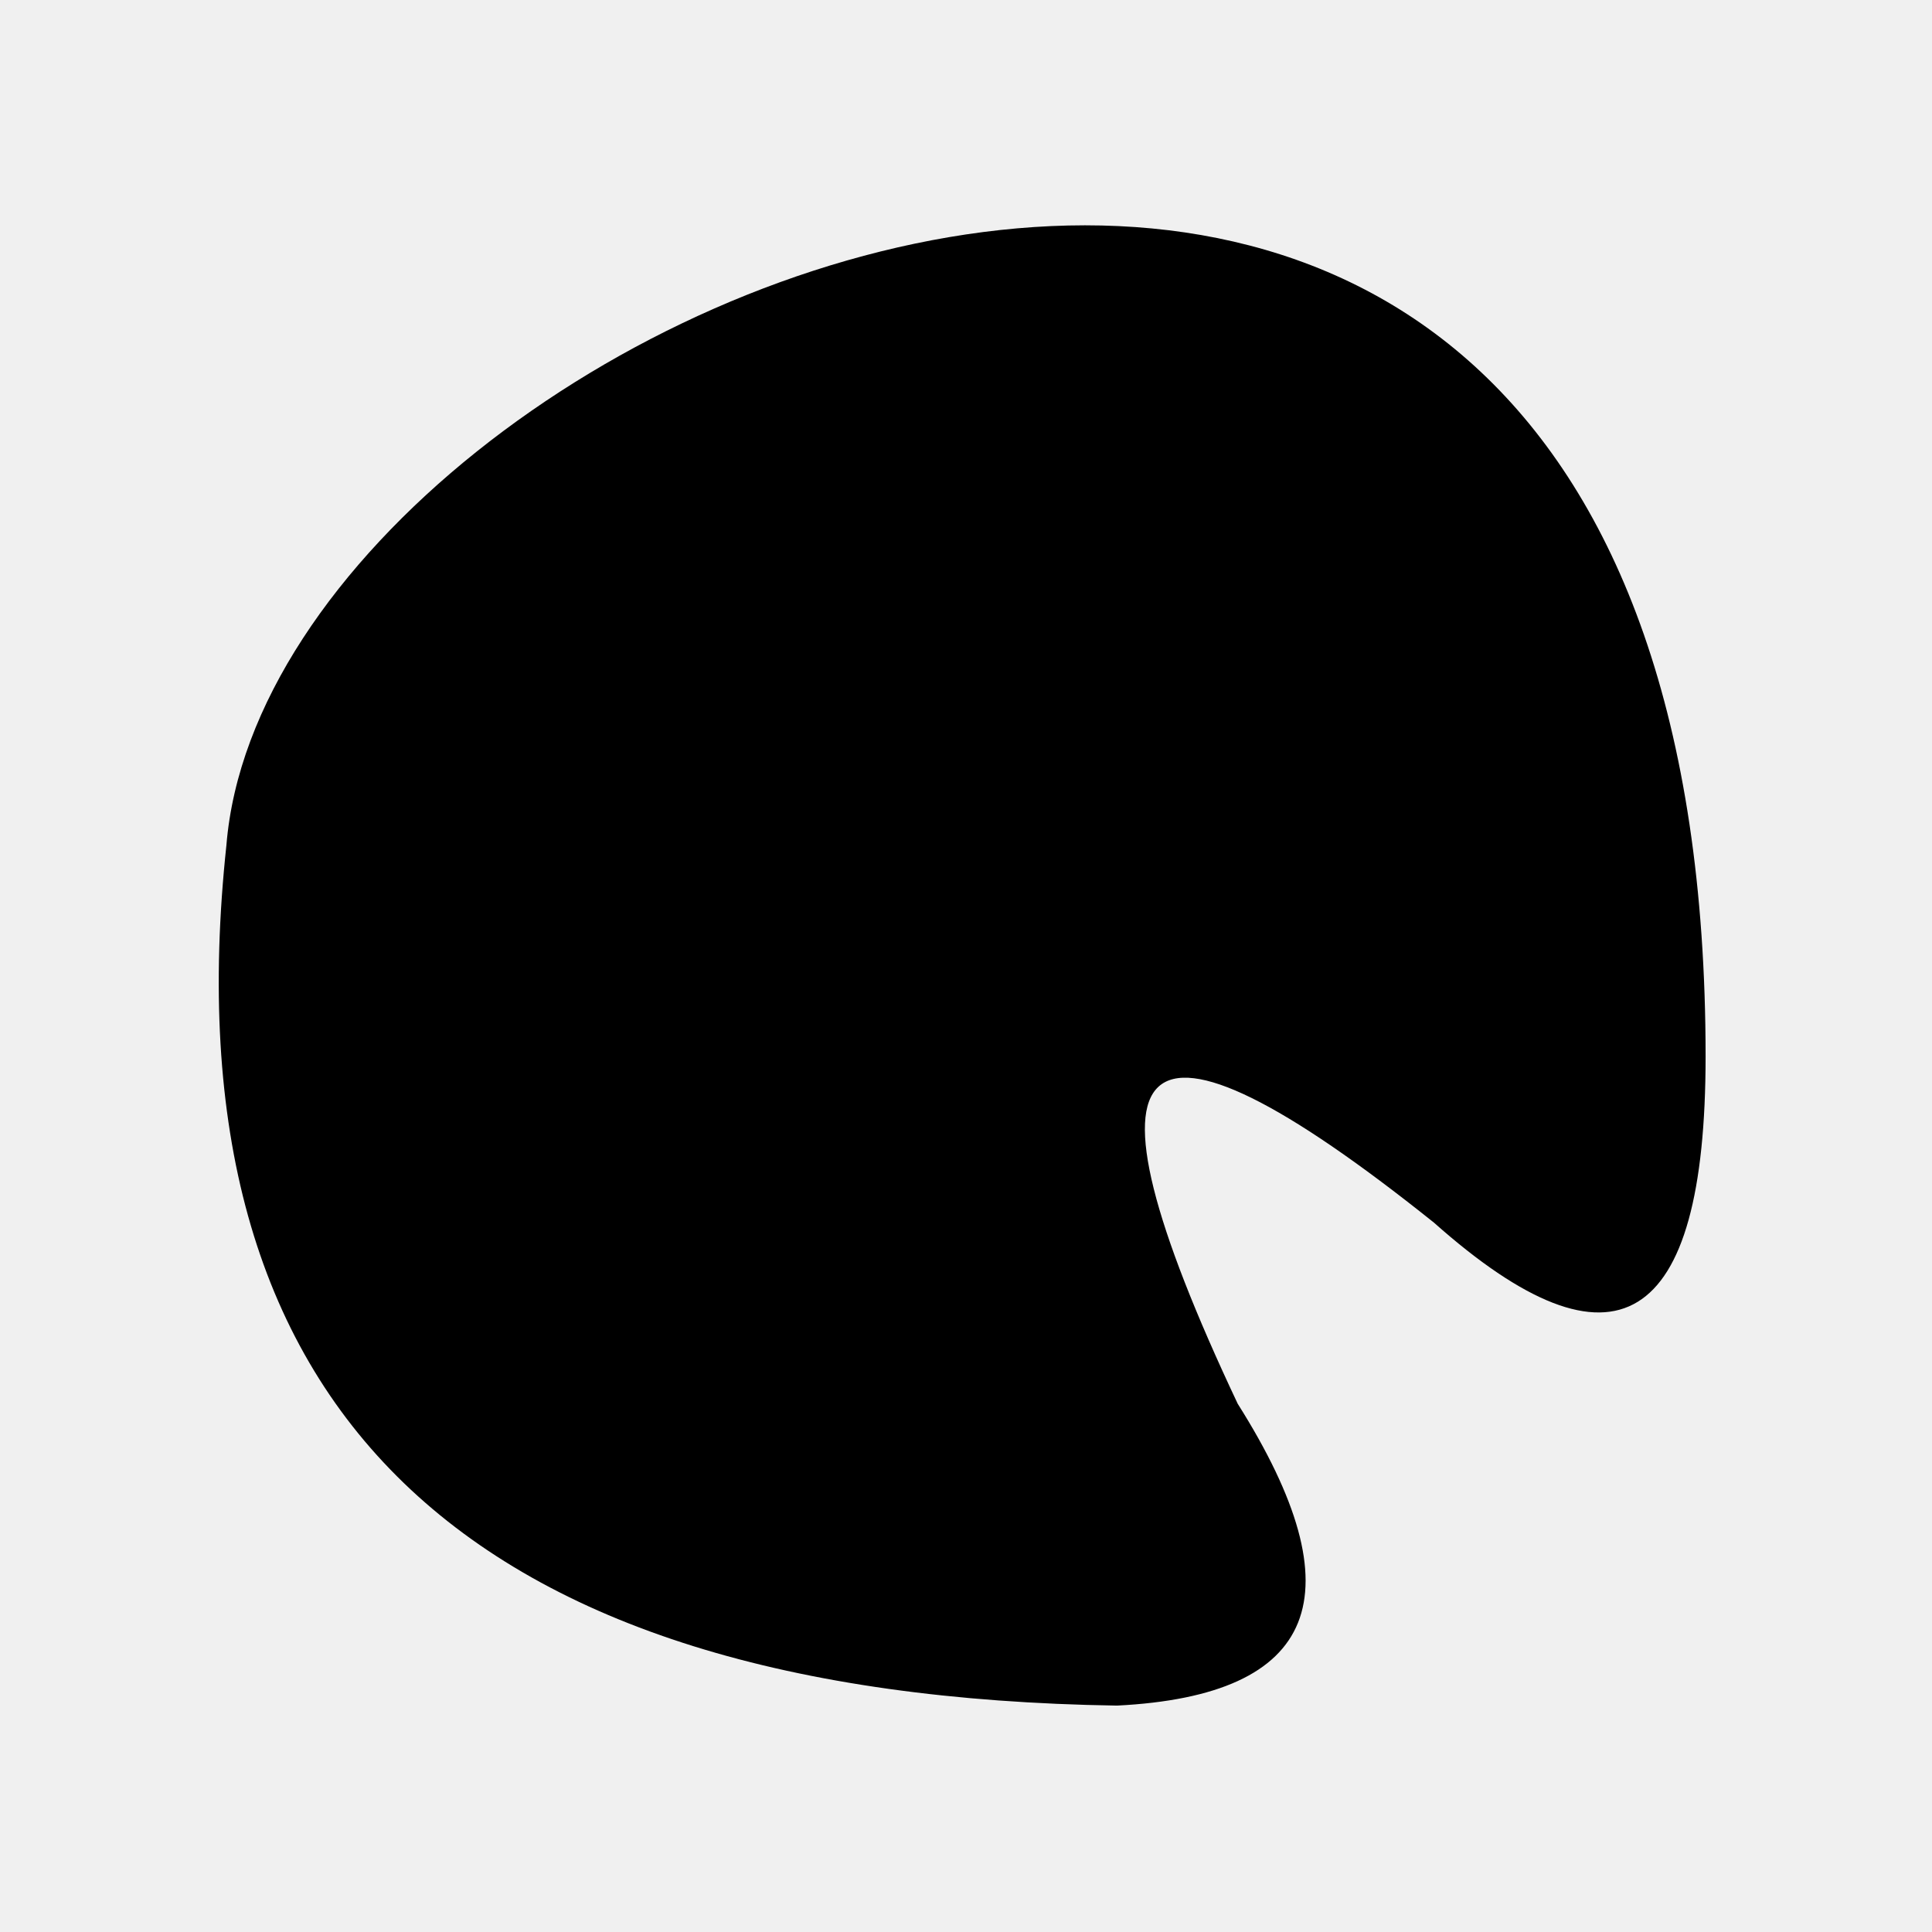
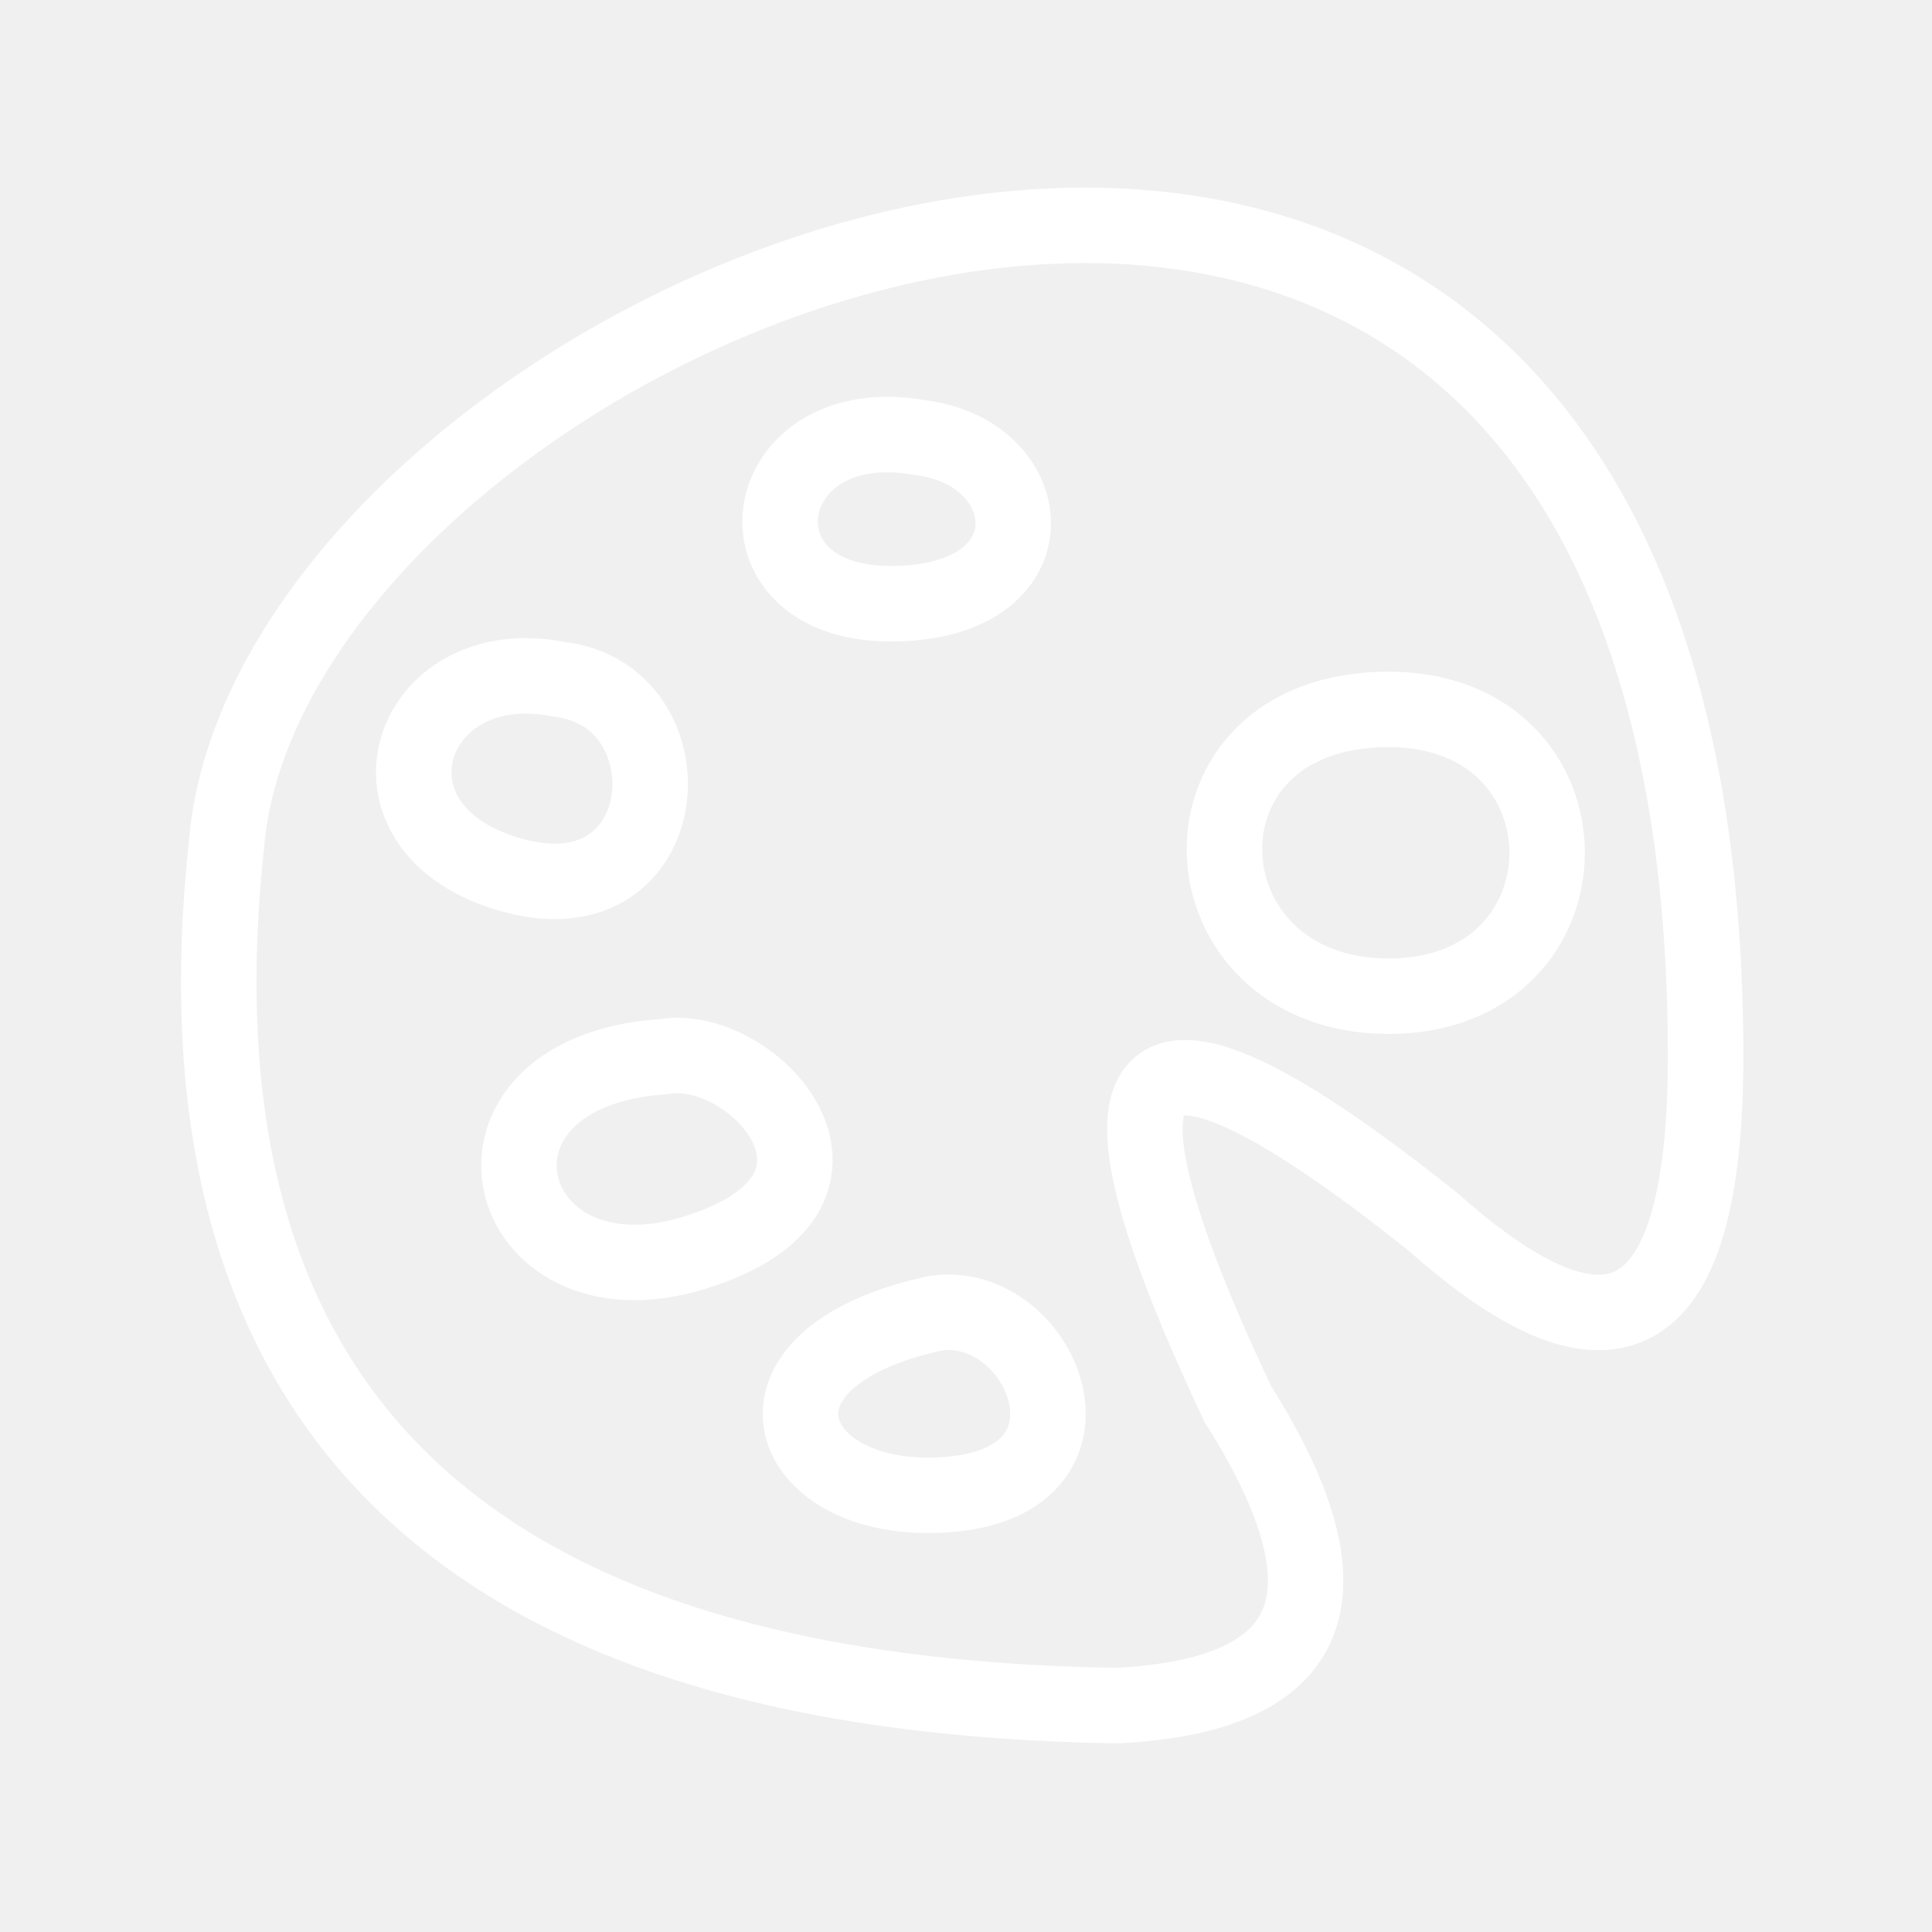
- <svg xmlns="http://www.w3.org/2000/svg" viewBox="0 0 128 128" stroke-width="5">
+ <svg xmlns="http://www.w3.org/2000/svg" viewBox="0 0 128 128" stroke="#fff" fill="none" stroke-width="5">
  <path d="M62 87c7-1 12 11 1 12s-15-9-1-12ZM92 47c14 0 14 19 0 19S77 47 92 47ZM61 29c8 1 9 11-2 11s-9-13 2-11ZM37 45c9 1 8 16-3 13s-7-15 3-13Zm7 25c6-1 15 9 2 13S29 71 44 70Zm30 43Q9 112 15 56c3-37 98-76 98 14q0 27-18 11Q65 57 82 93q12 19-8 20Z" />
</svg>
